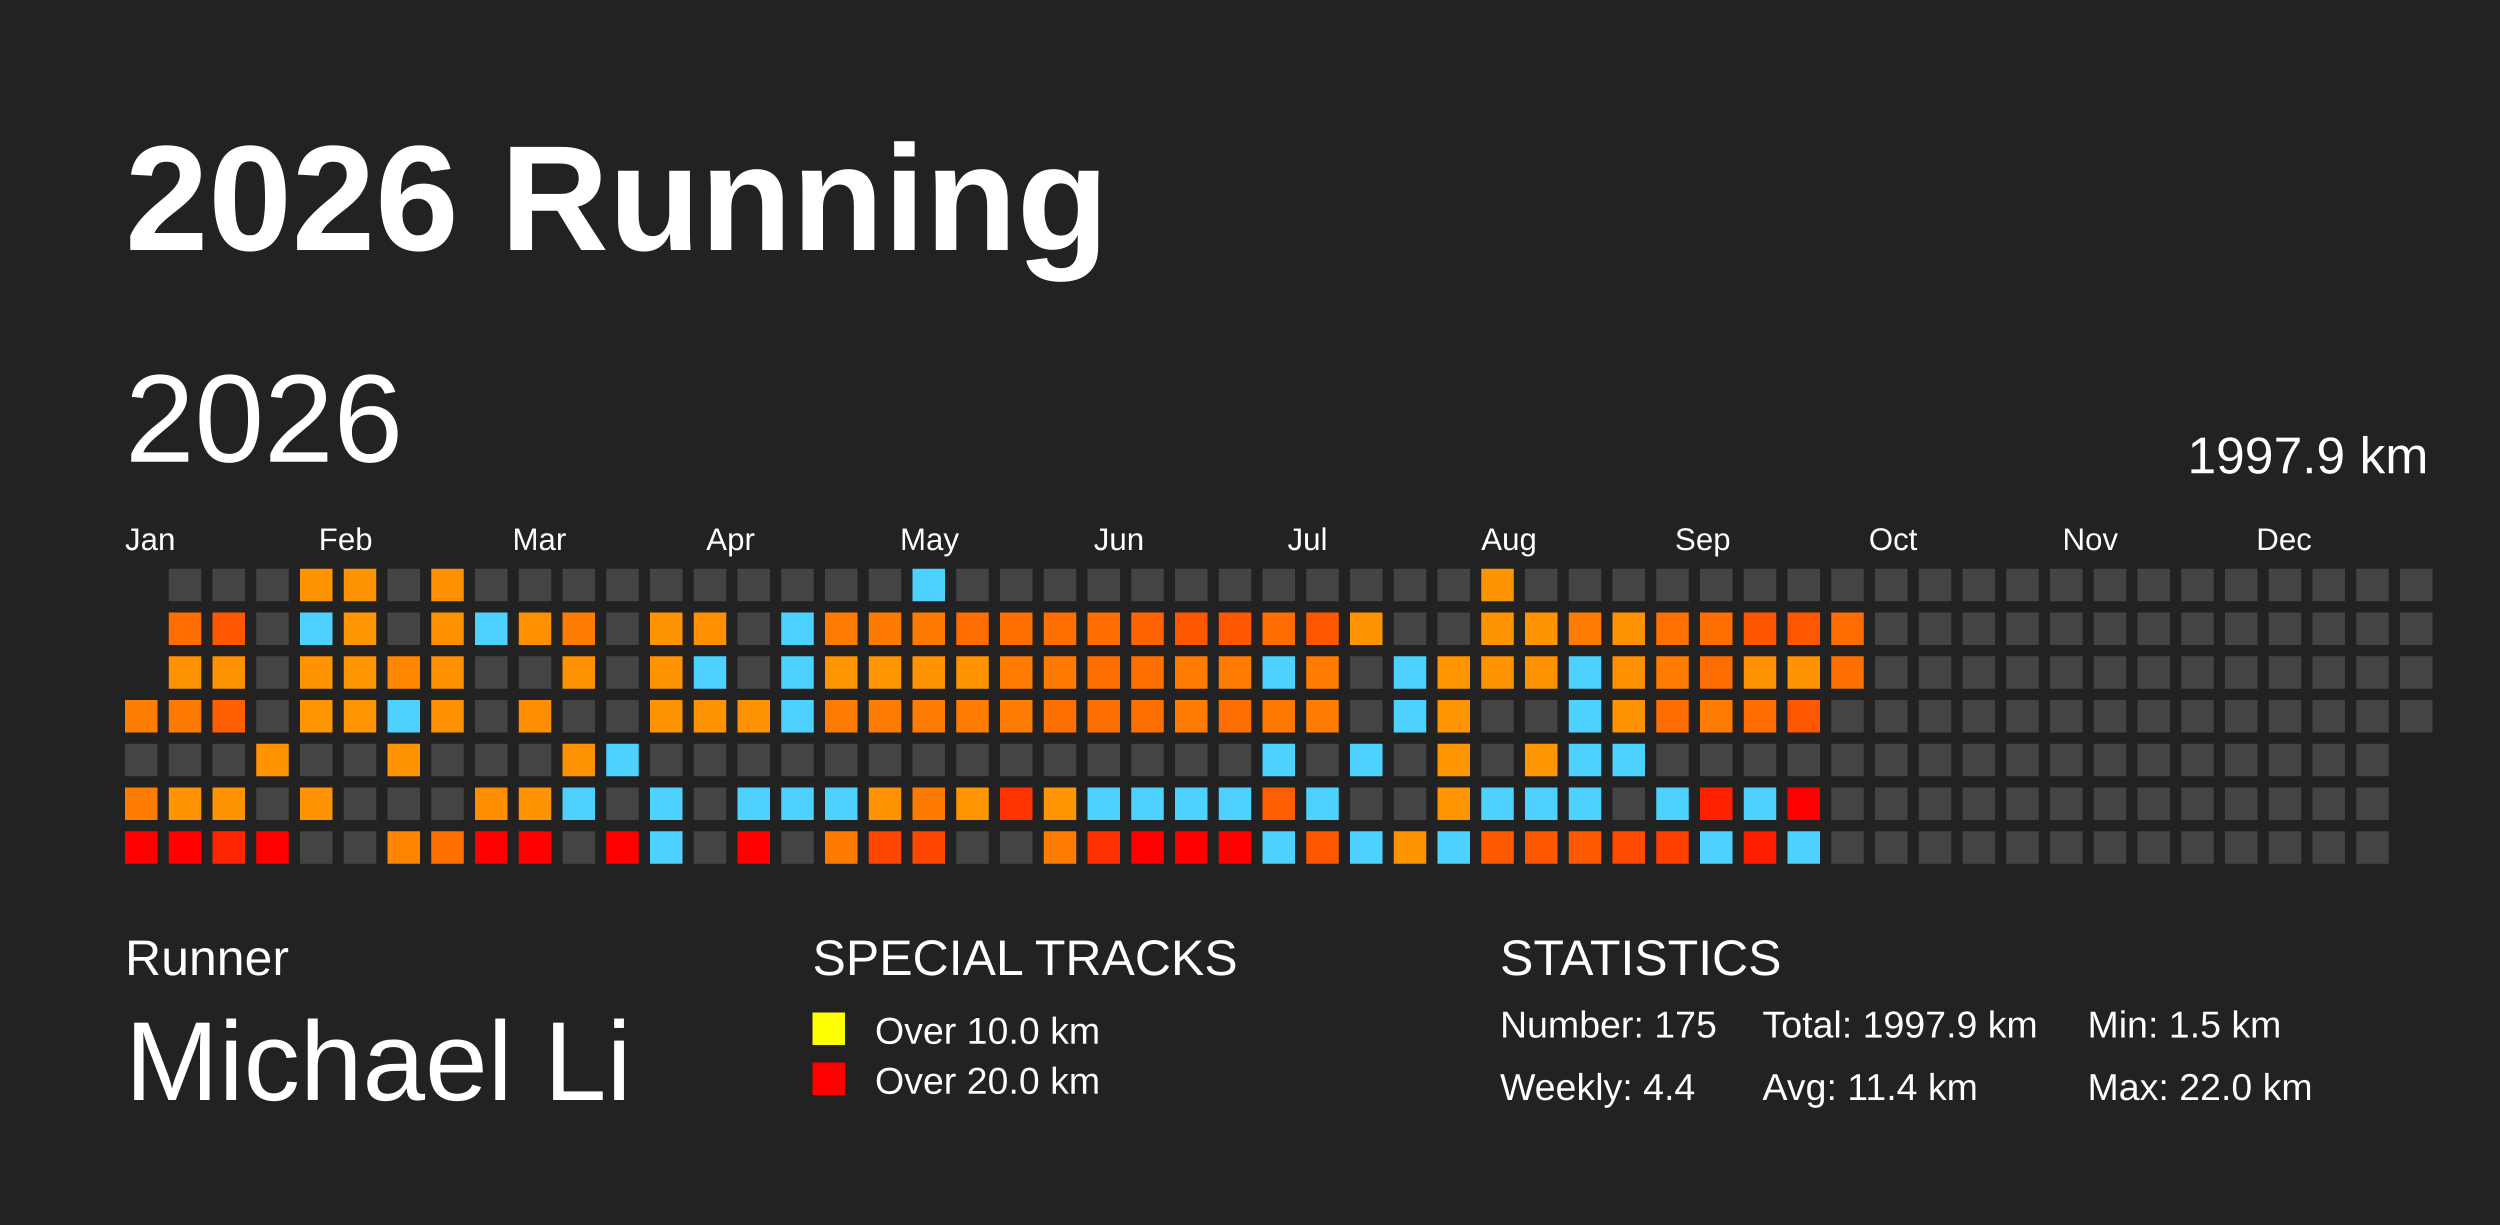
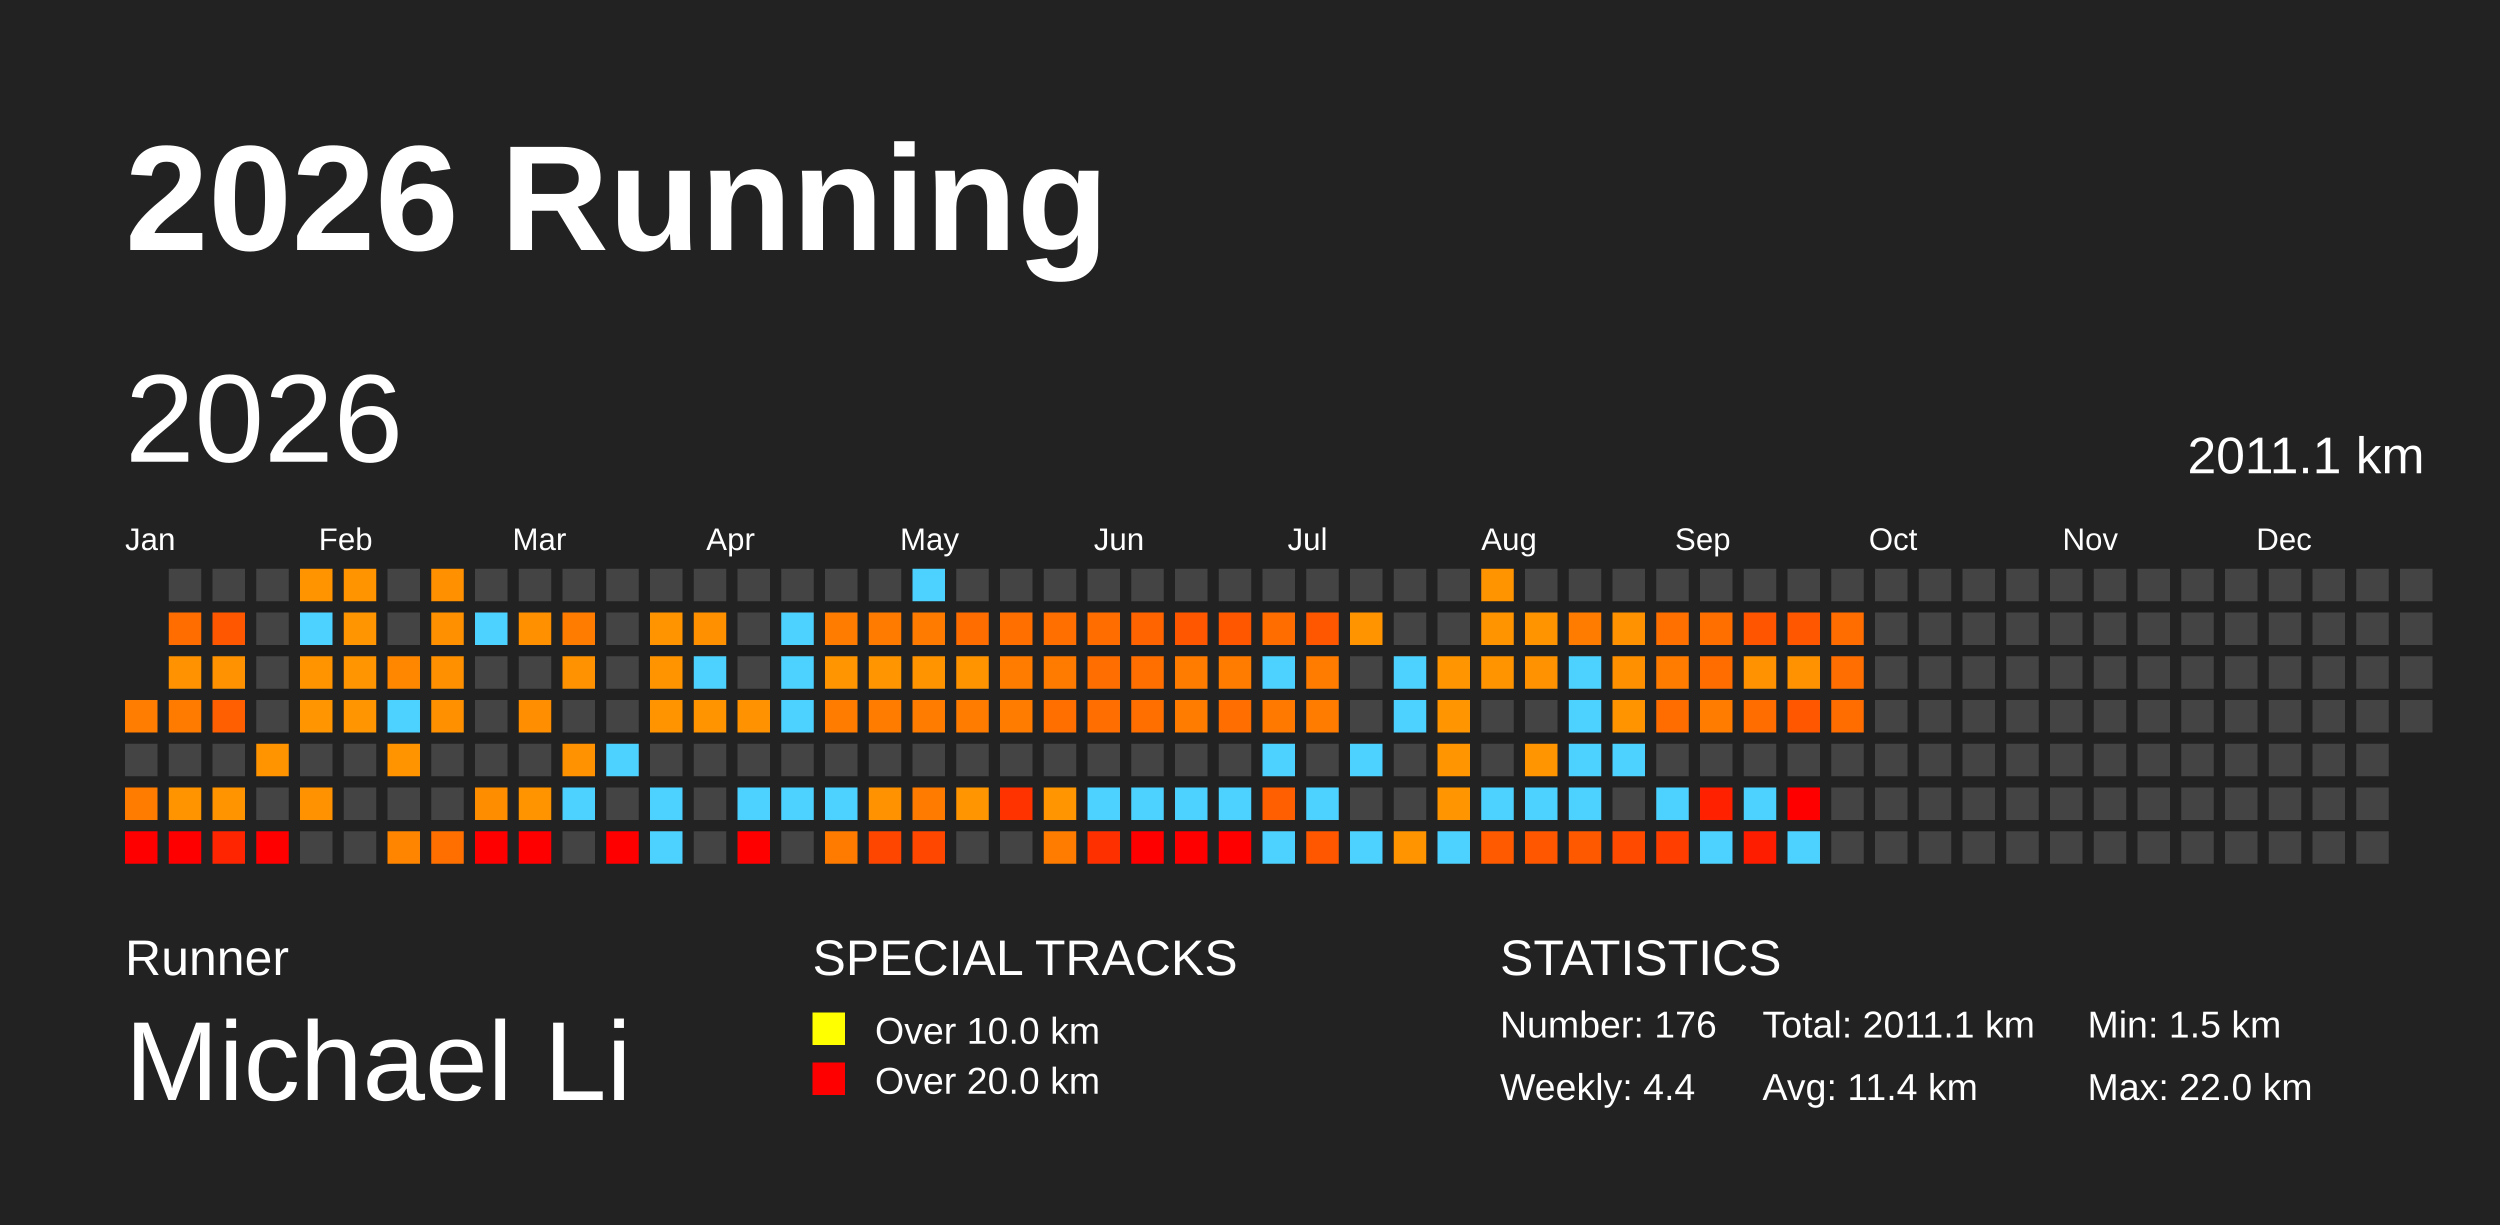
<svg xmlns="http://www.w3.org/2000/svg" baseProfile="full" height="98mm" version="1.1" viewBox="0,0,200,98" width="200mm">
  <defs />
  <rect fill="#222222" height="98" width="200" x="0" y="0" />
  <text fill="#FFFFFF" style="font-size:12px; font-family:Arial; font-weight:bold;" x="10" y="20">2026 Running</text>
  <text fill="#FFFFFF" style="font-size:4px; font-family:Arial" x="10" y="78">Runner</text>
  <text fill="#FFFFFF" style="font-size:9px; font-family:Arial" x="10" y="88">Michael Li</text>
  <text fill="#FFFFFF" style="font-size:4px; font-family:Arial" x="65" y="78">SPECIAL TRACKS</text>
  <rect fill="yellow" height="2.6" width="2.6" x="65" y="81" />
  <text fill="#FFFFFF" style="font-size:3px; font-family:Arial" x="70" y="83.5">Over 10.0 km</text>
  <rect fill="red" height="2.6" width="2.6" x="65" y="85" />
  <text fill="#FFFFFF" style="font-size:3px; font-family:Arial" x="70" y="87.5">Over 20.0 km</text>
  <text fill="#FFFFFF" style="font-size:4px; font-family:Arial" x="120" y="78">STATISTICS</text>
-   <text fill="#FFFFFF" style="font-size:3px; font-family:Arial" x="120" y="83">Number: 175</text>
+   <text fill="#FFFFFF" style="font-size:3px; font-family:Arial" x="120" y="83">Number: 176</text>
  <text fill="#FFFFFF" style="font-size:3px; font-family:Arial" x="120" y="88">Weekly: 4.4</text>
-   <text fill="#FFFFFF" style="font-size:3px; font-family:Arial" x="141" y="83">Total: 1997.9 km</text>
+   <text fill="#FFFFFF" style="font-size:3px; font-family:Arial" x="141" y="83">Total: 2011.1 km</text>
  <text fill="#FFFFFF" style="font-size:3px; font-family:Arial" x="141" y="88">Avg: 11.4 km</text>
  <text fill="#FFFFFF" style="font-size:3px; font-family:Arial" x="167" y="83">Min: 1.5 km</text>
  <text fill="#FFFFFF" style="font-size:3px; font-family:Arial" x="167" y="88">Max: 22.0 km</text>
  <text dominant-baseline="hanging" fill="#FFFFFF" style="font-size:10.0px; font-family:Arial;" x="10" y="30">2026</text>
-   <text dominant-baseline="hanging" fill="#FFFFFF" style="font-size:4.125px; font-family:Arial;" x="175" y="35">1997.9 km</text>
+   <text dominant-baseline="hanging" fill="#FFFFFF" style="font-size:4.125px; font-family:Arial;" x="175" y="35">2011.1 km</text>
  <text fill="#FFFFFF" style="font-size:2.5px; font-family:Arial" x="10.0" y="44">Jan</text>
  <text fill="#FFFFFF" style="font-size:2.5px; font-family:Arial" x="25.5" y="44">Feb</text>
  <text fill="#FFFFFF" style="font-size:2.5px; font-family:Arial" x="41.0" y="44">Mar</text>
  <text fill="#FFFFFF" style="font-size:2.5px; font-family:Arial" x="56.5" y="44">Apr</text>
  <text fill="#FFFFFF" style="font-size:2.5px; font-family:Arial" x="72.0" y="44">May</text>
  <text fill="#FFFFFF" style="font-size:2.5px; font-family:Arial" x="87.5" y="44">Jun</text>
  <text fill="#FFFFFF" style="font-size:2.5px; font-family:Arial" x="103.0" y="44">Jul</text>
  <text fill="#FFFFFF" style="font-size:2.5px; font-family:Arial" x="118.5" y="44">Aug</text>
  <text fill="#FFFFFF" style="font-size:2.5px; font-family:Arial" x="134.0" y="44">Sep</text>
  <text fill="#FFFFFF" style="font-size:2.5px; font-family:Arial" x="149.5" y="44">Oct</text>
  <text fill="#FFFFFF" style="font-size:2.5px; font-family:Arial" x="165.0" y="44">Nov</text>
  <text fill="#FFFFFF" style="font-size:2.5px; font-family:Arial" x="180.5" y="44">Dec</text>
  <rect fill="#ff7d00" height="2.6" width="2.6" x="10.0" y="56.0" />
  <rect fill="#444444" height="2.6" width="2.6" x="10.0" y="59.5" />
  <rect fill="#ff7c00" height="2.6" width="2.6" x="10.0" y="63.0" />
  <rect fill="red" height="2.6" width="2.6" x="10.0" y="66.5" />
  <rect fill="#444444" height="2.6" width="2.6" x="13.5" y="45.5" />
  <rect fill="#ff6d00" height="2.6" width="2.6" x="13.5" y="49.0" />
  <rect fill="#ff9200" height="2.6" width="2.6" x="13.5" y="52.5" />
  <rect fill="#ff7b00" height="2.6" width="2.6" x="13.5" y="56.0" />
  <rect fill="#444444" height="2.6" width="2.6" x="13.5" y="59.5" />
  <rect fill="#ff9300" height="2.6" width="2.6" x="13.5" y="63.0" />
  <rect fill="red" height="2.6" width="2.6" x="13.5" y="66.5" />
  <rect fill="#444444" height="2.6" width="2.6" x="17.0" y="45.5" />
  <rect fill="#ff5600" height="2.6" width="2.6" x="17.0" y="49.0" />
  <rect fill="#ff9200" height="2.6" width="2.6" x="17.0" y="52.5" />
  <rect fill="#ff5f00" height="2.6" width="2.6" x="17.0" y="56.0" />
  <rect fill="#444444" height="2.6" width="2.6" x="17.0" y="59.5" />
  <rect fill="#ff9400" height="2.6" width="2.6" x="17.0" y="63.0" />
  <rect fill="#ff2500" height="2.6" width="2.6" x="17.0" y="66.5" />
  <rect fill="#444444" height="2.6" width="2.6" x="20.5" y="45.5" />
  <rect fill="#444444" height="2.6" width="2.6" x="20.5" y="49.0" />
  <rect fill="#444444" height="2.6" width="2.6" x="20.5" y="52.5" />
  <rect fill="#444444" height="2.6" width="2.6" x="20.5" y="56.0" />
  <rect fill="#ff9300" height="2.6" width="2.6" x="20.5" y="59.5" />
  <rect fill="#444444" height="2.6" width="2.6" x="20.5" y="63.0" />
  <rect fill="red" height="2.6" width="2.6" x="20.5" y="66.5" />
  <rect fill="#ff9400" height="2.6" width="2.6" x="24.0" y="45.5" />
  <rect fill="#4dd2ff" height="2.6" width="2.6" x="24.0" y="49.0" />
  <rect fill="#ff9300" height="2.6" width="2.6" x="24.0" y="52.5" />
  <rect fill="#ff9500" height="2.6" width="2.6" x="24.0" y="56.0" />
  <rect fill="#444444" height="2.6" width="2.6" x="24.0" y="59.5" />
  <rect fill="#ff9200" height="2.6" width="2.6" x="24.0" y="63.0" />
  <rect fill="#444444" height="2.6" width="2.6" x="24.0" y="66.5" />
  <rect fill="#ff9400" height="2.6" width="2.6" x="27.5" y="45.5" />
  <rect fill="#ff9500" height="2.6" width="2.6" x="27.5" y="49.0" />
  <rect fill="#ff9500" height="2.6" width="2.6" x="27.5" y="52.5" />
  <rect fill="#ff9500" height="2.6" width="2.6" x="27.5" y="56.0" />
  <rect fill="#444444" height="2.6" width="2.6" x="27.5" y="59.5" />
  <rect fill="#444444" height="2.6" width="2.6" x="27.5" y="63.0" />
  <rect fill="#444444" height="2.6" width="2.6" x="27.5" y="66.5" />
  <rect fill="#444444" height="2.6" width="2.6" x="31.0" y="45.5" />
  <rect fill="#444444" height="2.6" width="2.6" x="31.0" y="49.0" />
  <rect fill="#ff8700" height="2.6" width="2.6" x="31.0" y="52.5" />
  <rect fill="#4dd2ff" height="2.6" width="2.6" x="31.0" y="56.0" />
  <rect fill="#ff9400" height="2.6" width="2.6" x="31.0" y="59.5" />
  <rect fill="#444444" height="2.6" width="2.6" x="31.0" y="63.0" />
  <rect fill="#ff8500" height="2.6" width="2.6" x="31.0" y="66.5" />
  <rect fill="#ff9000" height="2.6" width="2.6" x="34.5" y="45.5" />
  <rect fill="#ff9100" height="2.6" width="2.6" x="34.5" y="49.0" />
  <rect fill="#ff9100" height="2.6" width="2.6" x="34.5" y="52.5" />
  <rect fill="#ff9100" height="2.6" width="2.6" x="34.5" y="56.0" />
  <rect fill="#444444" height="2.6" width="2.6" x="34.5" y="59.5" />
  <rect fill="#444444" height="2.6" width="2.6" x="34.5" y="63.0" />
  <rect fill="#ff6f00" height="2.6" width="2.6" x="34.5" y="66.5" />
  <rect fill="#444444" height="2.6" width="2.6" x="38.0" y="45.5" />
  <rect fill="#4dd2ff" height="2.6" width="2.6" x="38.0" y="49.0" />
  <rect fill="#444444" height="2.6" width="2.6" x="38.0" y="52.5" />
  <rect fill="#444444" height="2.6" width="2.6" x="38.0" y="56.0" />
  <rect fill="#444444" height="2.6" width="2.6" x="38.0" y="59.5" />
  <rect fill="#ff8d00" height="2.6" width="2.6" x="38.0" y="63.0" />
  <rect fill="red" height="2.6" width="2.6" x="38.0" y="66.5" />
  <rect fill="#444444" height="2.6" width="2.6" x="41.5" y="45.5" />
  <rect fill="#ff9100" height="2.6" width="2.6" x="41.5" y="49.0" />
  <rect fill="#444444" height="2.6" width="2.6" x="41.5" y="52.5" />
  <rect fill="#ff8e00" height="2.6" width="2.6" x="41.5" y="56.0" />
  <rect fill="#444444" height="2.6" width="2.6" x="41.5" y="59.5" />
  <rect fill="#ff9400" height="2.6" width="2.6" x="41.5" y="63.0" />
  <rect fill="red" height="2.6" width="2.6" x="41.5" y="66.5" />
  <rect fill="#444444" height="2.6" width="2.6" x="45.0" y="45.5" />
  <rect fill="#ff7c00" height="2.6" width="2.6" x="45.0" y="49.0" />
  <rect fill="#ff9200" height="2.6" width="2.6" x="45.0" y="52.5" />
  <rect fill="#444444" height="2.6" width="2.6" x="45.0" y="56.0" />
  <rect fill="#ff9200" height="2.6" width="2.6" x="45.0" y="59.5" />
  <rect fill="#4dd2ff" height="2.6" width="2.6" x="45.0" y="63.0" />
  <rect fill="#444444" height="2.6" width="2.6" x="45.0" y="66.5" />
  <rect fill="#444444" height="2.6" width="2.6" x="48.5" y="45.5" />
  <rect fill="#444444" height="2.6" width="2.6" x="48.5" y="49.0" />
  <rect fill="#444444" height="2.6" width="2.6" x="48.5" y="52.5" />
  <rect fill="#444444" height="2.6" width="2.6" x="48.5" y="56.0" />
  <rect fill="#4dd2ff" height="2.6" width="2.6" x="48.5" y="59.5" />
  <rect fill="#444444" height="2.6" width="2.6" x="48.5" y="63.0" />
  <rect fill="red" height="2.6" width="2.6" x="48.5" y="66.5" />
  <rect fill="#444444" height="2.6" width="2.6" x="52.0" y="45.5" />
  <rect fill="#ff9400" height="2.6" width="2.6" x="52.0" y="49.0" />
  <rect fill="#ff9400" height="2.6" width="2.6" x="52.0" y="52.5" />
  <rect fill="#ff9400" height="2.6" width="2.6" x="52.0" y="56.0" />
  <rect fill="#444444" height="2.6" width="2.6" x="52.0" y="59.5" />
  <rect fill="#4dd2ff" height="2.6" width="2.6" x="52.0" y="63.0" />
  <rect fill="#4dd2ff" height="2.6" width="2.6" x="52.0" y="66.5" />
  <rect fill="#444444" height="2.6" width="2.6" x="55.5" y="45.5" />
  <rect fill="#ff9000" height="2.6" width="2.6" x="55.5" y="49.0" />
  <rect fill="#4dd2ff" height="2.6" width="2.6" x="55.5" y="52.5" />
  <rect fill="#ff9400" height="2.6" width="2.6" x="55.5" y="56.0" />
  <rect fill="#444444" height="2.6" width="2.6" x="55.5" y="59.5" />
  <rect fill="#444444" height="2.6" width="2.6" x="55.5" y="63.0" />
  <rect fill="#444444" height="2.6" width="2.6" x="55.5" y="66.5" />
  <rect fill="#444444" height="2.6" width="2.6" x="59.0" y="45.5" />
  <rect fill="#444444" height="2.6" width="2.6" x="59.0" y="49.0" />
  <rect fill="#444444" height="2.6" width="2.6" x="59.0" y="52.5" />
  <rect fill="#ff9200" height="2.6" width="2.6" x="59.0" y="56.0" />
  <rect fill="#444444" height="2.6" width="2.6" x="59.0" y="59.5" />
  <rect fill="#4dd2ff" height="2.6" width="2.6" x="59.0" y="63.0" />
  <rect fill="red" height="2.6" width="2.6" x="59.0" y="66.5" />
  <rect fill="#444444" height="2.6" width="2.6" x="62.5" y="45.5" />
  <rect fill="#4dd2ff" height="2.6" width="2.6" x="62.5" y="49.0" />
  <rect fill="#4dd2ff" height="2.6" width="2.6" x="62.5" y="52.5" />
  <rect fill="#4dd2ff" height="2.6" width="2.6" x="62.5" y="56.0" />
  <rect fill="#444444" height="2.6" width="2.6" x="62.5" y="59.5" />
  <rect fill="#4dd2ff" height="2.6" width="2.6" x="62.5" y="63.0" />
  <rect fill="#444444" height="2.6" width="2.6" x="62.5" y="66.5" />
  <rect fill="#444444" height="2.6" width="2.6" x="66.0" y="45.5" />
  <rect fill="#ff7c00" height="2.6" width="2.6" x="66.0" y="49.0" />
  <rect fill="#ff9500" height="2.6" width="2.6" x="66.0" y="52.5" />
  <rect fill="#ff7c00" height="2.6" width="2.6" x="66.0" y="56.0" />
  <rect fill="#444444" height="2.6" width="2.6" x="66.0" y="59.5" />
  <rect fill="#4dd2ff" height="2.6" width="2.6" x="66.0" y="63.0" />
  <rect fill="#ff7b00" height="2.6" width="2.6" x="66.0" y="66.5" />
  <rect fill="#444444" height="2.6" width="2.6" x="69.5" y="45.5" />
  <rect fill="#ff7b00" height="2.6" width="2.6" x="69.5" y="49.0" />
  <rect fill="#ff9500" height="2.6" width="2.6" x="69.5" y="52.5" />
  <rect fill="#ff7c00" height="2.6" width="2.6" x="69.5" y="56.0" />
  <rect fill="#444444" height="2.6" width="2.6" x="69.5" y="59.5" />
  <rect fill="#ff9200" height="2.6" width="2.6" x="69.5" y="63.0" />
  <rect fill="#ff4600" height="2.6" width="2.6" x="69.5" y="66.5" />
  <rect fill="#4dd2ff" height="2.6" width="2.6" x="73.0" y="45.5" />
  <rect fill="#ff7b00" height="2.6" width="2.6" x="73.0" y="49.0" />
  <rect fill="#ff9400" height="2.6" width="2.6" x="73.0" y="52.5" />
  <rect fill="#ff7c00" height="2.6" width="2.6" x="73.0" y="56.0" />
  <rect fill="#444444" height="2.6" width="2.6" x="73.0" y="59.5" />
  <rect fill="#ff7b00" height="2.6" width="2.6" x="73.0" y="63.0" />
  <rect fill="#ff4700" height="2.6" width="2.6" x="73.0" y="66.5" />
  <rect fill="#444444" height="2.6" width="2.6" x="76.5" y="45.5" />
  <rect fill="#ff6c00" height="2.6" width="2.6" x="76.5" y="49.0" />
  <rect fill="#ff9400" height="2.6" width="2.6" x="76.5" y="52.5" />
  <rect fill="#ff7c00" height="2.6" width="2.6" x="76.5" y="56.0" />
  <rect fill="#444444" height="2.6" width="2.6" x="76.5" y="59.5" />
  <rect fill="#ff9500" height="2.6" width="2.6" x="76.5" y="63.0" />
  <rect fill="#444444" height="2.6" width="2.6" x="76.5" y="66.5" />
  <rect fill="#444444" height="2.6" width="2.6" x="80.0" y="45.5" />
  <rect fill="#ff6f00" height="2.6" width="2.6" x="80.0" y="49.0" />
  <rect fill="#ff7c00" height="2.6" width="2.6" x="80.0" y="52.5" />
  <rect fill="#ff7c00" height="2.6" width="2.6" x="80.0" y="56.0" />
  <rect fill="#444444" height="2.6" width="2.6" x="80.0" y="59.5" />
  <rect fill="#ff3300" height="2.6" width="2.6" x="80.0" y="63.0" />
  <rect fill="#444444" height="2.6" width="2.6" x="80.0" y="66.5" />
  <rect fill="#444444" height="2.6" width="2.6" x="83.5" y="45.5" />
  <rect fill="#ff6f00" height="2.6" width="2.6" x="83.5" y="49.0" />
  <rect fill="#ff7b00" height="2.6" width="2.6" x="83.5" y="52.5" />
  <rect fill="#ff6f00" height="2.6" width="2.6" x="83.5" y="56.0" />
  <rect fill="#444444" height="2.6" width="2.6" x="83.5" y="59.5" />
  <rect fill="#ff9500" height="2.6" width="2.6" x="83.5" y="63.0" />
  <rect fill="#ff7c00" height="2.6" width="2.6" x="83.5" y="66.5" />
  <rect fill="#444444" height="2.6" width="2.6" x="87.0" y="45.5" />
  <rect fill="#ff6d00" height="2.6" width="2.6" x="87.0" y="49.0" />
  <rect fill="#ff6e00" height="2.6" width="2.6" x="87.0" y="52.5" />
  <rect fill="#ff6e00" height="2.6" width="2.6" x="87.0" y="56.0" />
  <rect fill="#444444" height="2.6" width="2.6" x="87.0" y="59.5" />
  <rect fill="#4dd2ff" height="2.6" width="2.6" x="87.0" y="63.0" />
  <rect fill="#ff3000" height="2.6" width="2.6" x="87.0" y="66.5" />
  <rect fill="#444444" height="2.6" width="2.6" x="90.5" y="45.5" />
  <rect fill="#ff6400" height="2.6" width="2.6" x="90.5" y="49.0" />
  <rect fill="#ff6f00" height="2.6" width="2.6" x="90.5" y="52.5" />
  <rect fill="#ff6f00" height="2.6" width="2.6" x="90.5" y="56.0" />
  <rect fill="#444444" height="2.6" width="2.6" x="90.5" y="59.5" />
  <rect fill="#4dd2ff" height="2.6" width="2.6" x="90.5" y="63.0" />
  <rect fill="red" height="2.6" width="2.6" x="90.5" y="66.5" />
  <rect fill="#444444" height="2.6" width="2.6" x="94.0" y="45.5" />
  <rect fill="#ff5700" height="2.6" width="2.6" x="94.0" y="49.0" />
  <rect fill="#ff7c00" height="2.6" width="2.6" x="94.0" y="52.5" />
  <rect fill="#ff7c00" height="2.6" width="2.6" x="94.0" y="56.0" />
  <rect fill="#444444" height="2.6" width="2.6" x="94.0" y="59.5" />
  <rect fill="#4dd2ff" height="2.6" width="2.6" x="94.0" y="63.0" />
  <rect fill="red" height="2.6" width="2.6" x="94.0" y="66.5" />
  <rect fill="#444444" height="2.6" width="2.6" x="97.5" y="45.5" />
  <rect fill="#ff5600" height="2.6" width="2.6" x="97.5" y="49.0" />
  <rect fill="#ff7c00" height="2.6" width="2.6" x="97.5" y="52.5" />
  <rect fill="#ff6e00" height="2.6" width="2.6" x="97.5" y="56.0" />
  <rect fill="#444444" height="2.6" width="2.6" x="97.5" y="59.5" />
  <rect fill="#4dd2ff" height="2.6" width="2.6" x="97.5" y="63.0" />
  <rect fill="red" height="2.6" width="2.6" x="97.5" y="66.5" />
  <rect fill="#444444" height="2.6" width="2.6" x="101.0" y="45.5" />
  <rect fill="#ff6d00" height="2.6" width="2.6" x="101.0" y="49.0" />
  <rect fill="#4dd2ff" height="2.6" width="2.6" x="101.0" y="52.5" />
  <rect fill="#ff7900" height="2.6" width="2.6" x="101.0" y="56.0" />
  <rect fill="#4dd2ff" height="2.6" width="2.6" x="101.0" y="59.5" />
  <rect fill="#ff5f00" height="2.6" width="2.6" x="101.0" y="63.0" />
  <rect fill="#4dd2ff" height="2.6" width="2.6" x="101.0" y="66.5" />
  <rect fill="#444444" height="2.6" width="2.6" x="104.5" y="45.5" />
  <rect fill="#ff5600" height="2.6" width="2.6" x="104.5" y="49.0" />
  <rect fill="#ff7c00" height="2.6" width="2.6" x="104.5" y="52.5" />
  <rect fill="#ff7c00" height="2.6" width="2.6" x="104.5" y="56.0" />
  <rect fill="#444444" height="2.6" width="2.6" x="104.5" y="59.5" />
  <rect fill="#4dd2ff" height="2.6" width="2.6" x="104.5" y="63.0" />
  <rect fill="#ff5600" height="2.6" width="2.6" x="104.5" y="66.5" />
  <rect fill="#444444" height="2.6" width="2.6" x="108.0" y="45.5" />
  <rect fill="#ff9400" height="2.6" width="2.6" x="108.0" y="49.0" />
  <rect fill="#444444" height="2.6" width="2.6" x="108.0" y="52.5" />
  <rect fill="#444444" height="2.6" width="2.6" x="108.0" y="56.0" />
  <rect fill="#4dd2ff" height="2.6" width="2.6" x="108.0" y="59.5" />
  <rect fill="#444444" height="2.6" width="2.6" x="108.0" y="63.0" />
  <rect fill="#4dd2ff" height="2.6" width="2.6" x="108.0" y="66.5" />
  <rect fill="#444444" height="2.6" width="2.6" x="111.5" y="45.5" />
  <rect fill="#444444" height="2.6" width="2.6" x="111.5" y="49.0" />
  <rect fill="#4dd2ff" height="2.6" width="2.6" x="111.5" y="52.5" />
  <rect fill="#4dd2ff" height="2.6" width="2.6" x="111.5" y="56.0" />
  <rect fill="#444444" height="2.6" width="2.6" x="111.5" y="59.5" />
  <rect fill="#444444" height="2.6" width="2.6" x="111.5" y="63.0" />
  <rect fill="#ff9400" height="2.6" width="2.6" x="111.5" y="66.5" />
  <rect fill="#444444" height="2.6" width="2.6" x="115.0" y="45.5" />
  <rect fill="#444444" height="2.6" width="2.6" x="115.0" y="49.0" />
  <rect fill="#ff9500" height="2.6" width="2.6" x="115.0" y="52.5" />
  <rect fill="#ff9500" height="2.6" width="2.6" x="115.0" y="56.0" />
  <rect fill="#ff9500" height="2.6" width="2.6" x="115.0" y="59.5" />
  <rect fill="#ff9500" height="2.6" width="2.6" x="115.0" y="63.0" />
  <rect fill="#4dd2ff" height="2.6" width="2.6" x="115.0" y="66.5" />
  <rect fill="#ff9400" height="2.6" width="2.6" x="118.5" y="45.5" />
  <rect fill="#ff9400" height="2.6" width="2.6" x="118.5" y="49.0" />
  <rect fill="#ff9300" height="2.6" width="2.6" x="118.5" y="52.5" />
  <rect fill="#444444" height="2.6" width="2.6" x="118.5" y="56.0" />
  <rect fill="#444444" height="2.6" width="2.6" x="118.5" y="59.5" />
  <rect fill="#4dd2ff" height="2.6" width="2.6" x="118.5" y="63.0" />
  <rect fill="#ff5a00" height="2.6" width="2.6" x="118.5" y="66.5" />
  <rect fill="#444444" height="2.6" width="2.6" x="122.0" y="45.5" />
  <rect fill="#ff9400" height="2.6" width="2.6" x="122.0" y="49.0" />
  <rect fill="#ff9200" height="2.6" width="2.6" x="122.0" y="52.5" />
  <rect fill="#444444" height="2.6" width="2.6" x="122.0" y="56.0" />
  <rect fill="#ff9500" height="2.6" width="2.6" x="122.0" y="59.5" />
  <rect fill="#4dd2ff" height="2.6" width="2.6" x="122.0" y="63.0" />
  <rect fill="#ff5700" height="2.6" width="2.6" x="122.0" y="66.5" />
  <rect fill="#444444" height="2.6" width="2.6" x="125.5" y="45.5" />
  <rect fill="#ff7c00" height="2.6" width="2.6" x="125.5" y="49.0" />
  <rect fill="#4dd2ff" height="2.6" width="2.6" x="125.5" y="52.5" />
  <rect fill="#4dd2ff" height="2.6" width="2.6" x="125.5" y="56.0" />
  <rect fill="#4dd2ff" height="2.6" width="2.6" x="125.5" y="59.5" />
  <rect fill="#4dd2ff" height="2.6" width="2.6" x="125.5" y="63.0" />
  <rect fill="#ff5900" height="2.6" width="2.6" x="125.5" y="66.5" />
  <rect fill="#444444" height="2.6" width="2.6" x="129.0" y="45.5" />
  <rect fill="#ff9200" height="2.6" width="2.6" x="129.0" y="49.0" />
  <rect fill="#ff9100" height="2.6" width="2.6" x="129.0" y="52.5" />
  <rect fill="#ff9400" height="2.6" width="2.6" x="129.0" y="56.0" />
  <rect fill="#4dd2ff" height="2.6" width="2.6" x="129.0" y="59.5" />
  <rect fill="#444444" height="2.6" width="2.6" x="129.0" y="63.0" />
  <rect fill="#ff4a00" height="2.6" width="2.6" x="129.0" y="66.5" />
  <rect fill="#444444" height="2.6" width="2.6" x="132.5" y="45.5" />
  <rect fill="#ff7000" height="2.6" width="2.6" x="132.5" y="49.0" />
  <rect fill="#ff7c00" height="2.6" width="2.6" x="132.5" y="52.5" />
  <rect fill="#ff6c00" height="2.6" width="2.6" x="132.5" y="56.0" />
  <rect fill="#444444" height="2.6" width="2.6" x="132.5" y="59.5" />
  <rect fill="#4dd2ff" height="2.6" width="2.6" x="132.5" y="63.0" />
  <rect fill="#ff3e00" height="2.6" width="2.6" x="132.5" y="66.5" />
  <rect fill="#444444" height="2.6" width="2.6" x="136.0" y="45.5" />
  <rect fill="#ff6f00" height="2.6" width="2.6" x="136.0" y="49.0" />
  <rect fill="#ff6c00" height="2.6" width="2.6" x="136.0" y="52.5" />
  <rect fill="#ff7c00" height="2.6" width="2.6" x="136.0" y="56.0" />
  <rect fill="#444444" height="2.6" width="2.6" x="136.0" y="59.5" />
  <rect fill="#ff2100" height="2.6" width="2.6" x="136.0" y="63.0" />
  <rect fill="#4dd2ff" height="2.6" width="2.6" x="136.0" y="66.5" />
  <rect fill="#444444" height="2.6" width="2.6" x="139.5" y="45.5" />
  <rect fill="#ff5500" height="2.6" width="2.6" x="139.5" y="49.0" />
  <rect fill="#ff9200" height="2.6" width="2.6" x="139.5" y="52.5" />
  <rect fill="#ff6c00" height="2.6" width="2.6" x="139.5" y="56.0" />
  <rect fill="#444444" height="2.6" width="2.6" x="139.5" y="59.5" />
  <rect fill="#4dd2ff" height="2.6" width="2.6" x="139.5" y="63.0" />
  <rect fill="#ff1d00" height="2.6" width="2.6" x="139.5" y="66.5" />
  <rect fill="#444444" height="2.6" width="2.6" x="143.0" y="45.5" />
  <rect fill="#ff5600" height="2.6" width="2.6" x="143.0" y="49.0" />
  <rect fill="#ff9200" height="2.6" width="2.6" x="143.0" y="52.5" />
  <rect fill="#ff5700" height="2.6" width="2.6" x="143.0" y="56.0" />
  <rect fill="#444444" height="2.6" width="2.6" x="143.0" y="59.5" />
  <rect fill="red" height="2.6" width="2.6" x="143.0" y="63.0" />
  <rect fill="#4dd2ff" height="2.6" width="2.6" x="143.0" y="66.5" />
  <rect fill="#444444" height="2.6" width="2.6" x="146.5" y="45.5" />
  <rect fill="#ff6d00" height="2.6" width="2.6" x="146.5" y="49.0" />
  <rect fill="#ff6e00" height="2.6" width="2.6" x="146.5" y="52.5" />
-   <rect fill="#444444" height="2.6" width="2.6" x="146.5" y="56.0" />
+   <rect fill="#ff6c00" height="2.6" width="2.6" x="146.5" y="56.0" />
  <rect fill="#444444" height="2.6" width="2.6" x="146.5" y="59.5" />
  <rect fill="#444444" height="2.6" width="2.6" x="146.5" y="63.0" />
  <rect fill="#444444" height="2.6" width="2.6" x="146.5" y="66.5" />
  <rect fill="#444444" height="2.6" width="2.6" x="150.0" y="45.5" />
  <rect fill="#444444" height="2.6" width="2.6" x="150.0" y="49.0" />
  <rect fill="#444444" height="2.6" width="2.6" x="150.0" y="52.5" />
  <rect fill="#444444" height="2.6" width="2.6" x="150.0" y="56.0" />
  <rect fill="#444444" height="2.6" width="2.6" x="150.0" y="59.5" />
  <rect fill="#444444" height="2.6" width="2.6" x="150.0" y="63.0" />
  <rect fill="#444444" height="2.6" width="2.6" x="150.0" y="66.5" />
  <rect fill="#444444" height="2.6" width="2.6" x="153.5" y="45.5" />
  <rect fill="#444444" height="2.6" width="2.6" x="153.5" y="49.0" />
  <rect fill="#444444" height="2.6" width="2.6" x="153.5" y="52.5" />
  <rect fill="#444444" height="2.6" width="2.6" x="153.5" y="56.0" />
  <rect fill="#444444" height="2.6" width="2.6" x="153.5" y="59.5" />
  <rect fill="#444444" height="2.6" width="2.6" x="153.5" y="63.0" />
  <rect fill="#444444" height="2.6" width="2.6" x="153.5" y="66.5" />
  <rect fill="#444444" height="2.6" width="2.6" x="157.0" y="45.5" />
  <rect fill="#444444" height="2.6" width="2.6" x="157.0" y="49.0" />
  <rect fill="#444444" height="2.6" width="2.6" x="157.0" y="52.5" />
  <rect fill="#444444" height="2.6" width="2.6" x="157.0" y="56.0" />
  <rect fill="#444444" height="2.6" width="2.6" x="157.0" y="59.5" />
  <rect fill="#444444" height="2.6" width="2.6" x="157.0" y="63.0" />
  <rect fill="#444444" height="2.6" width="2.6" x="157.0" y="66.5" />
  <rect fill="#444444" height="2.6" width="2.6" x="160.5" y="45.5" />
  <rect fill="#444444" height="2.6" width="2.6" x="160.5" y="49.0" />
  <rect fill="#444444" height="2.6" width="2.6" x="160.5" y="52.5" />
  <rect fill="#444444" height="2.6" width="2.6" x="160.5" y="56.0" />
  <rect fill="#444444" height="2.6" width="2.6" x="160.5" y="59.5" />
  <rect fill="#444444" height="2.6" width="2.6" x="160.5" y="63.0" />
  <rect fill="#444444" height="2.6" width="2.6" x="160.5" y="66.5" />
  <rect fill="#444444" height="2.6" width="2.6" x="164.0" y="45.5" />
  <rect fill="#444444" height="2.6" width="2.6" x="164.0" y="49.0" />
  <rect fill="#444444" height="2.6" width="2.6" x="164.0" y="52.5" />
  <rect fill="#444444" height="2.6" width="2.6" x="164.0" y="56.0" />
  <rect fill="#444444" height="2.6" width="2.6" x="164.0" y="59.5" />
  <rect fill="#444444" height="2.6" width="2.6" x="164.0" y="63.0" />
  <rect fill="#444444" height="2.6" width="2.6" x="164.0" y="66.5" />
  <rect fill="#444444" height="2.6" width="2.6" x="167.5" y="45.5" />
  <rect fill="#444444" height="2.6" width="2.6" x="167.5" y="49.0" />
  <rect fill="#444444" height="2.6" width="2.6" x="167.5" y="52.5" />
  <rect fill="#444444" height="2.6" width="2.6" x="167.5" y="56.0" />
  <rect fill="#444444" height="2.6" width="2.6" x="167.5" y="59.5" />
  <rect fill="#444444" height="2.6" width="2.6" x="167.5" y="63.0" />
  <rect fill="#444444" height="2.6" width="2.6" x="167.5" y="66.5" />
  <rect fill="#444444" height="2.6" width="2.6" x="171.0" y="45.5" />
  <rect fill="#444444" height="2.6" width="2.6" x="171.0" y="49.0" />
  <rect fill="#444444" height="2.6" width="2.6" x="171.0" y="52.5" />
  <rect fill="#444444" height="2.6" width="2.6" x="171.0" y="56.0" />
  <rect fill="#444444" height="2.6" width="2.6" x="171.0" y="59.5" />
  <rect fill="#444444" height="2.6" width="2.6" x="171.0" y="63.0" />
  <rect fill="#444444" height="2.6" width="2.6" x="171.0" y="66.5" />
  <rect fill="#444444" height="2.6" width="2.6" x="174.5" y="45.5" />
  <rect fill="#444444" height="2.6" width="2.6" x="174.5" y="49.0" />
  <rect fill="#444444" height="2.6" width="2.6" x="174.5" y="52.5" />
  <rect fill="#444444" height="2.6" width="2.6" x="174.5" y="56.0" />
  <rect fill="#444444" height="2.6" width="2.6" x="174.5" y="59.5" />
  <rect fill="#444444" height="2.6" width="2.6" x="174.5" y="63.0" />
  <rect fill="#444444" height="2.6" width="2.6" x="174.5" y="66.5" />
  <rect fill="#444444" height="2.6" width="2.6" x="178.0" y="45.5" />
  <rect fill="#444444" height="2.6" width="2.6" x="178.0" y="49.0" />
  <rect fill="#444444" height="2.6" width="2.6" x="178.0" y="52.5" />
  <rect fill="#444444" height="2.6" width="2.6" x="178.0" y="56.0" />
  <rect fill="#444444" height="2.6" width="2.6" x="178.0" y="59.5" />
  <rect fill="#444444" height="2.6" width="2.6" x="178.0" y="63.0" />
  <rect fill="#444444" height="2.6" width="2.6" x="178.0" y="66.5" />
  <rect fill="#444444" height="2.6" width="2.6" x="181.5" y="45.5" />
  <rect fill="#444444" height="2.6" width="2.6" x="181.5" y="49.0" />
  <rect fill="#444444" height="2.6" width="2.6" x="181.5" y="52.5" />
  <rect fill="#444444" height="2.6" width="2.6" x="181.5" y="56.0" />
  <rect fill="#444444" height="2.6" width="2.6" x="181.5" y="59.5" />
  <rect fill="#444444" height="2.6" width="2.6" x="181.5" y="63.0" />
  <rect fill="#444444" height="2.6" width="2.6" x="181.5" y="66.5" />
  <rect fill="#444444" height="2.6" width="2.6" x="185.0" y="45.5" />
  <rect fill="#444444" height="2.6" width="2.6" x="185.0" y="49.0" />
  <rect fill="#444444" height="2.6" width="2.6" x="185.0" y="52.5" />
  <rect fill="#444444" height="2.6" width="2.6" x="185.0" y="56.0" />
  <rect fill="#444444" height="2.6" width="2.6" x="185.0" y="59.5" />
  <rect fill="#444444" height="2.6" width="2.6" x="185.0" y="63.0" />
  <rect fill="#444444" height="2.6" width="2.6" x="185.0" y="66.5" />
  <rect fill="#444444" height="2.6" width="2.6" x="188.5" y="45.5" />
  <rect fill="#444444" height="2.6" width="2.6" x="188.5" y="49.0" />
  <rect fill="#444444" height="2.6" width="2.6" x="188.5" y="52.5" />
  <rect fill="#444444" height="2.6" width="2.6" x="188.5" y="56.0" />
  <rect fill="#444444" height="2.6" width="2.6" x="188.5" y="59.5" />
  <rect fill="#444444" height="2.6" width="2.6" x="188.5" y="63.0" />
  <rect fill="#444444" height="2.6" width="2.6" x="188.5" y="66.5" />
  <rect fill="#444444" height="2.6" width="2.6" x="192.0" y="45.5" />
  <rect fill="#444444" height="2.6" width="2.6" x="192.0" y="49.0" />
  <rect fill="#444444" height="2.6" width="2.6" x="192.0" y="52.5" />
  <rect fill="#444444" height="2.6" width="2.6" x="192.0" y="56.0" />
</svg>
